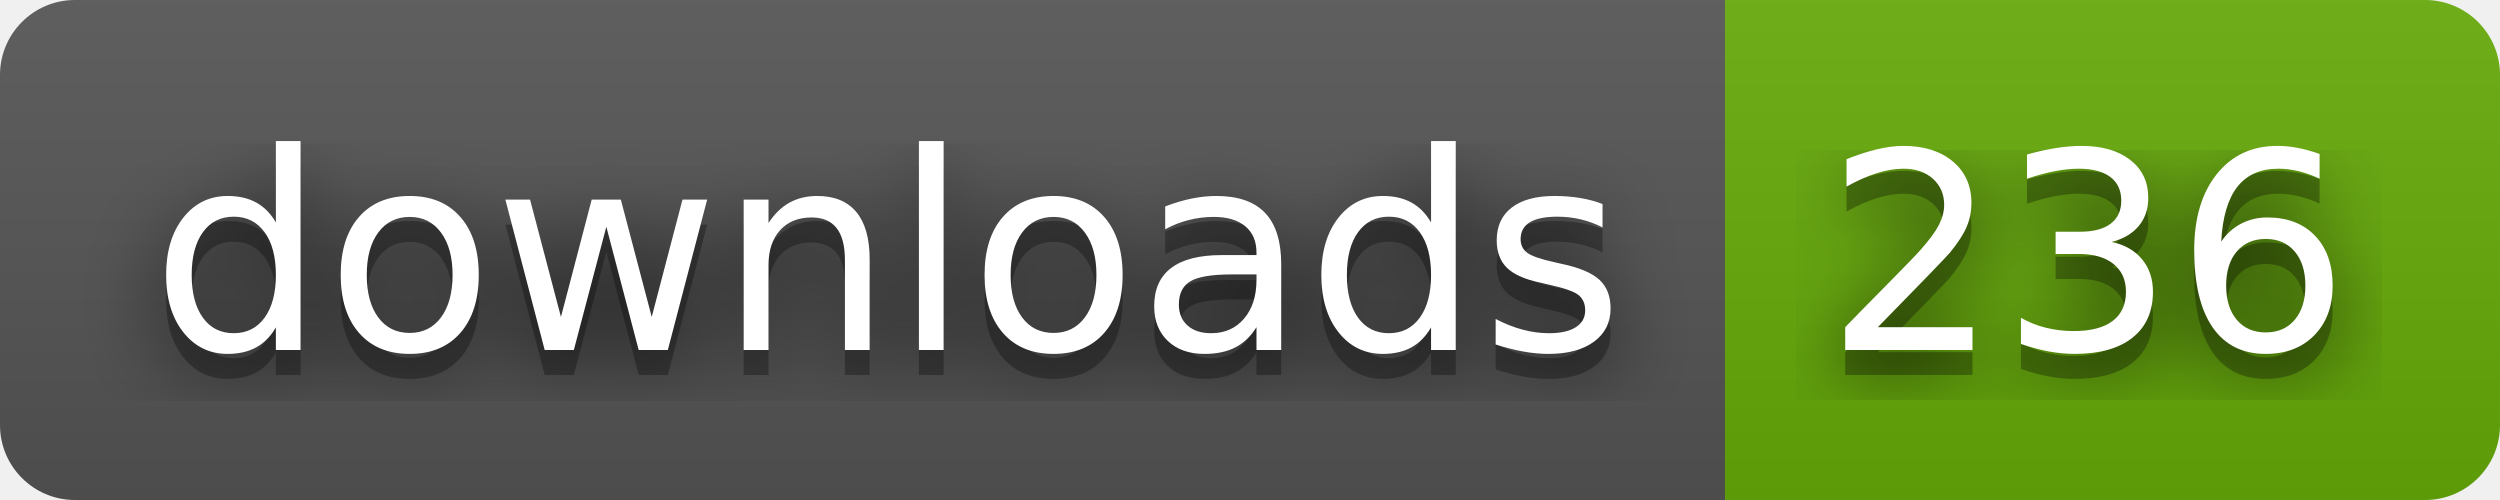
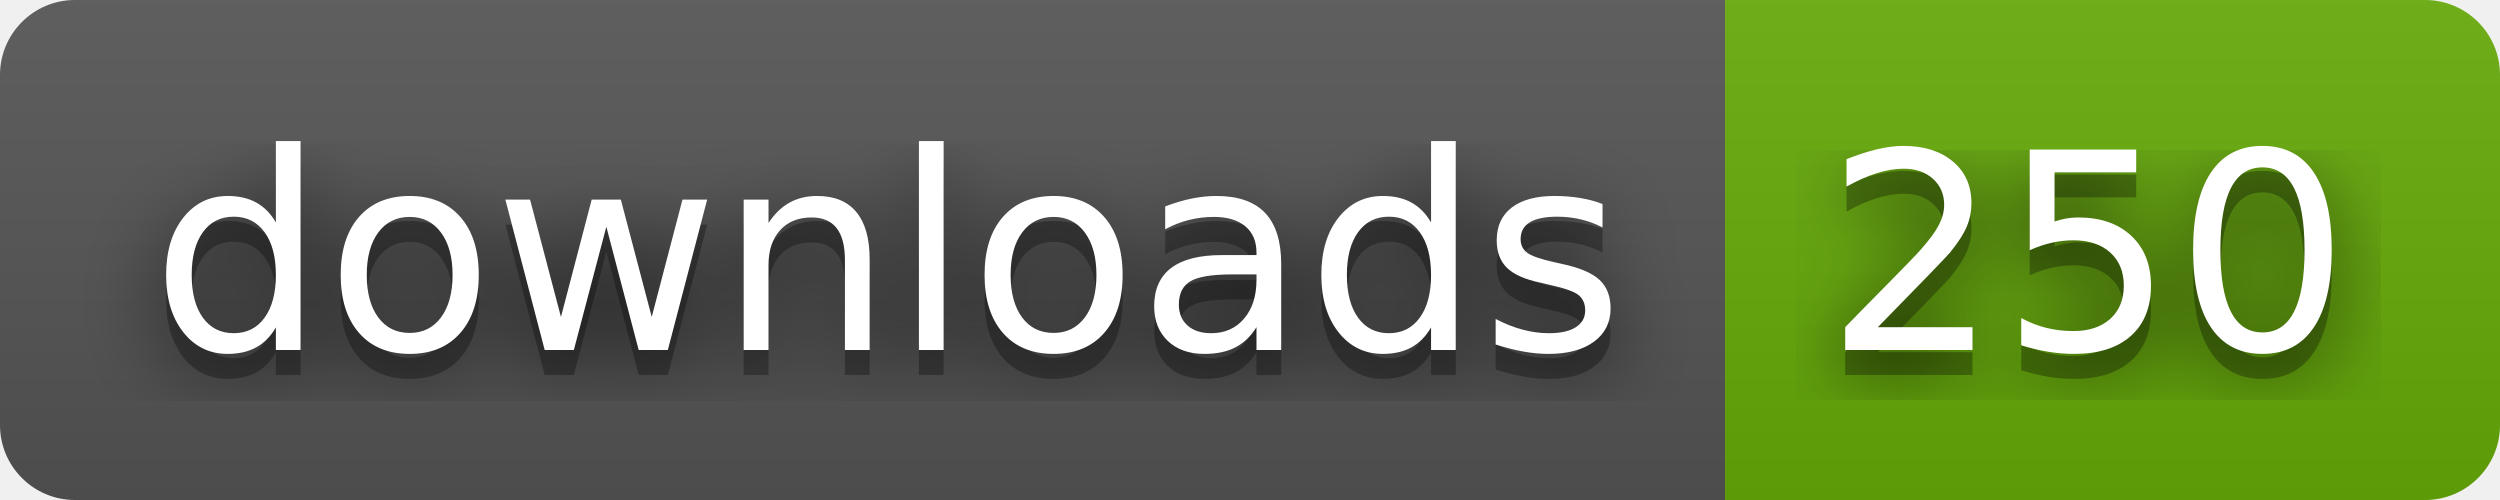
- <svg xmlns="http://www.w3.org/2000/svg" width="100" height="20" role="img" aria-label="downloads: 236">
+ <svg xmlns="http://www.w3.org/2000/svg" width="100" height="20" role="img" aria-label="downloads: 250">
  <filter id="blur">
    <feGaussianBlur stdDeviation="16" />
  </filter>
  <linearGradient id="s" x2="0" y2="100%">
    <stop offset="0" stop-color="#bbb" stop-opacity=".1" />
    <stop offset="1" stop-opacity=".1" />
  </linearGradient>
  <clipPath id="r">
    <rect width="100" height="20" rx="3" />
  </clipPath>
  <g clip-path="url(#r)">
    <rect width="69" height="20" fill="#555" />
    <rect x="69" width="31" height="20" fill="#67ac09" />
    <rect width="100" height="20" fill="url(#s)" />
  </g>
  <g fill="#fff" text-anchor="middle" font-family="Verdana,Geneva,DejaVu Sans,sans-serif" text-rendering="geometricPrecision" font-size="110">
    <g transform="scale(.1)">
      <g aria-hidden="true" fill="#010101">
        <text x="355" y="150" fill-opacity=".8" filter="url(#blur)" textLength="590">downloads</text>
        <text x="355" y="150" fill-opacity=".3" textLength="590">downloads</text>
      </g>
      <text x="355" y="140" textLength="590">downloads</text>
    </g>
    <g transform="scale(.1)">
      <g aria-hidden="true" fill="#010101">
-         <text x="835" y="150" fill-opacity=".8" filter="url(#blur)" textLength="210">236</text>
-         <text x="835" y="150" fill-opacity=".3" textLength="210">236</text>
+         <text x="835" y="150" fill-opacity=".8" filter="url(#blur)" textLength="210">250</text>
+         <text x="835" y="150" fill-opacity=".3" textLength="210">250</text>
      </g>
-       <text x="835" y="140" textLength="210">236</text>
+       <text x="835" y="140" textLength="210">250</text>
    </g>
  </g>
</svg>
